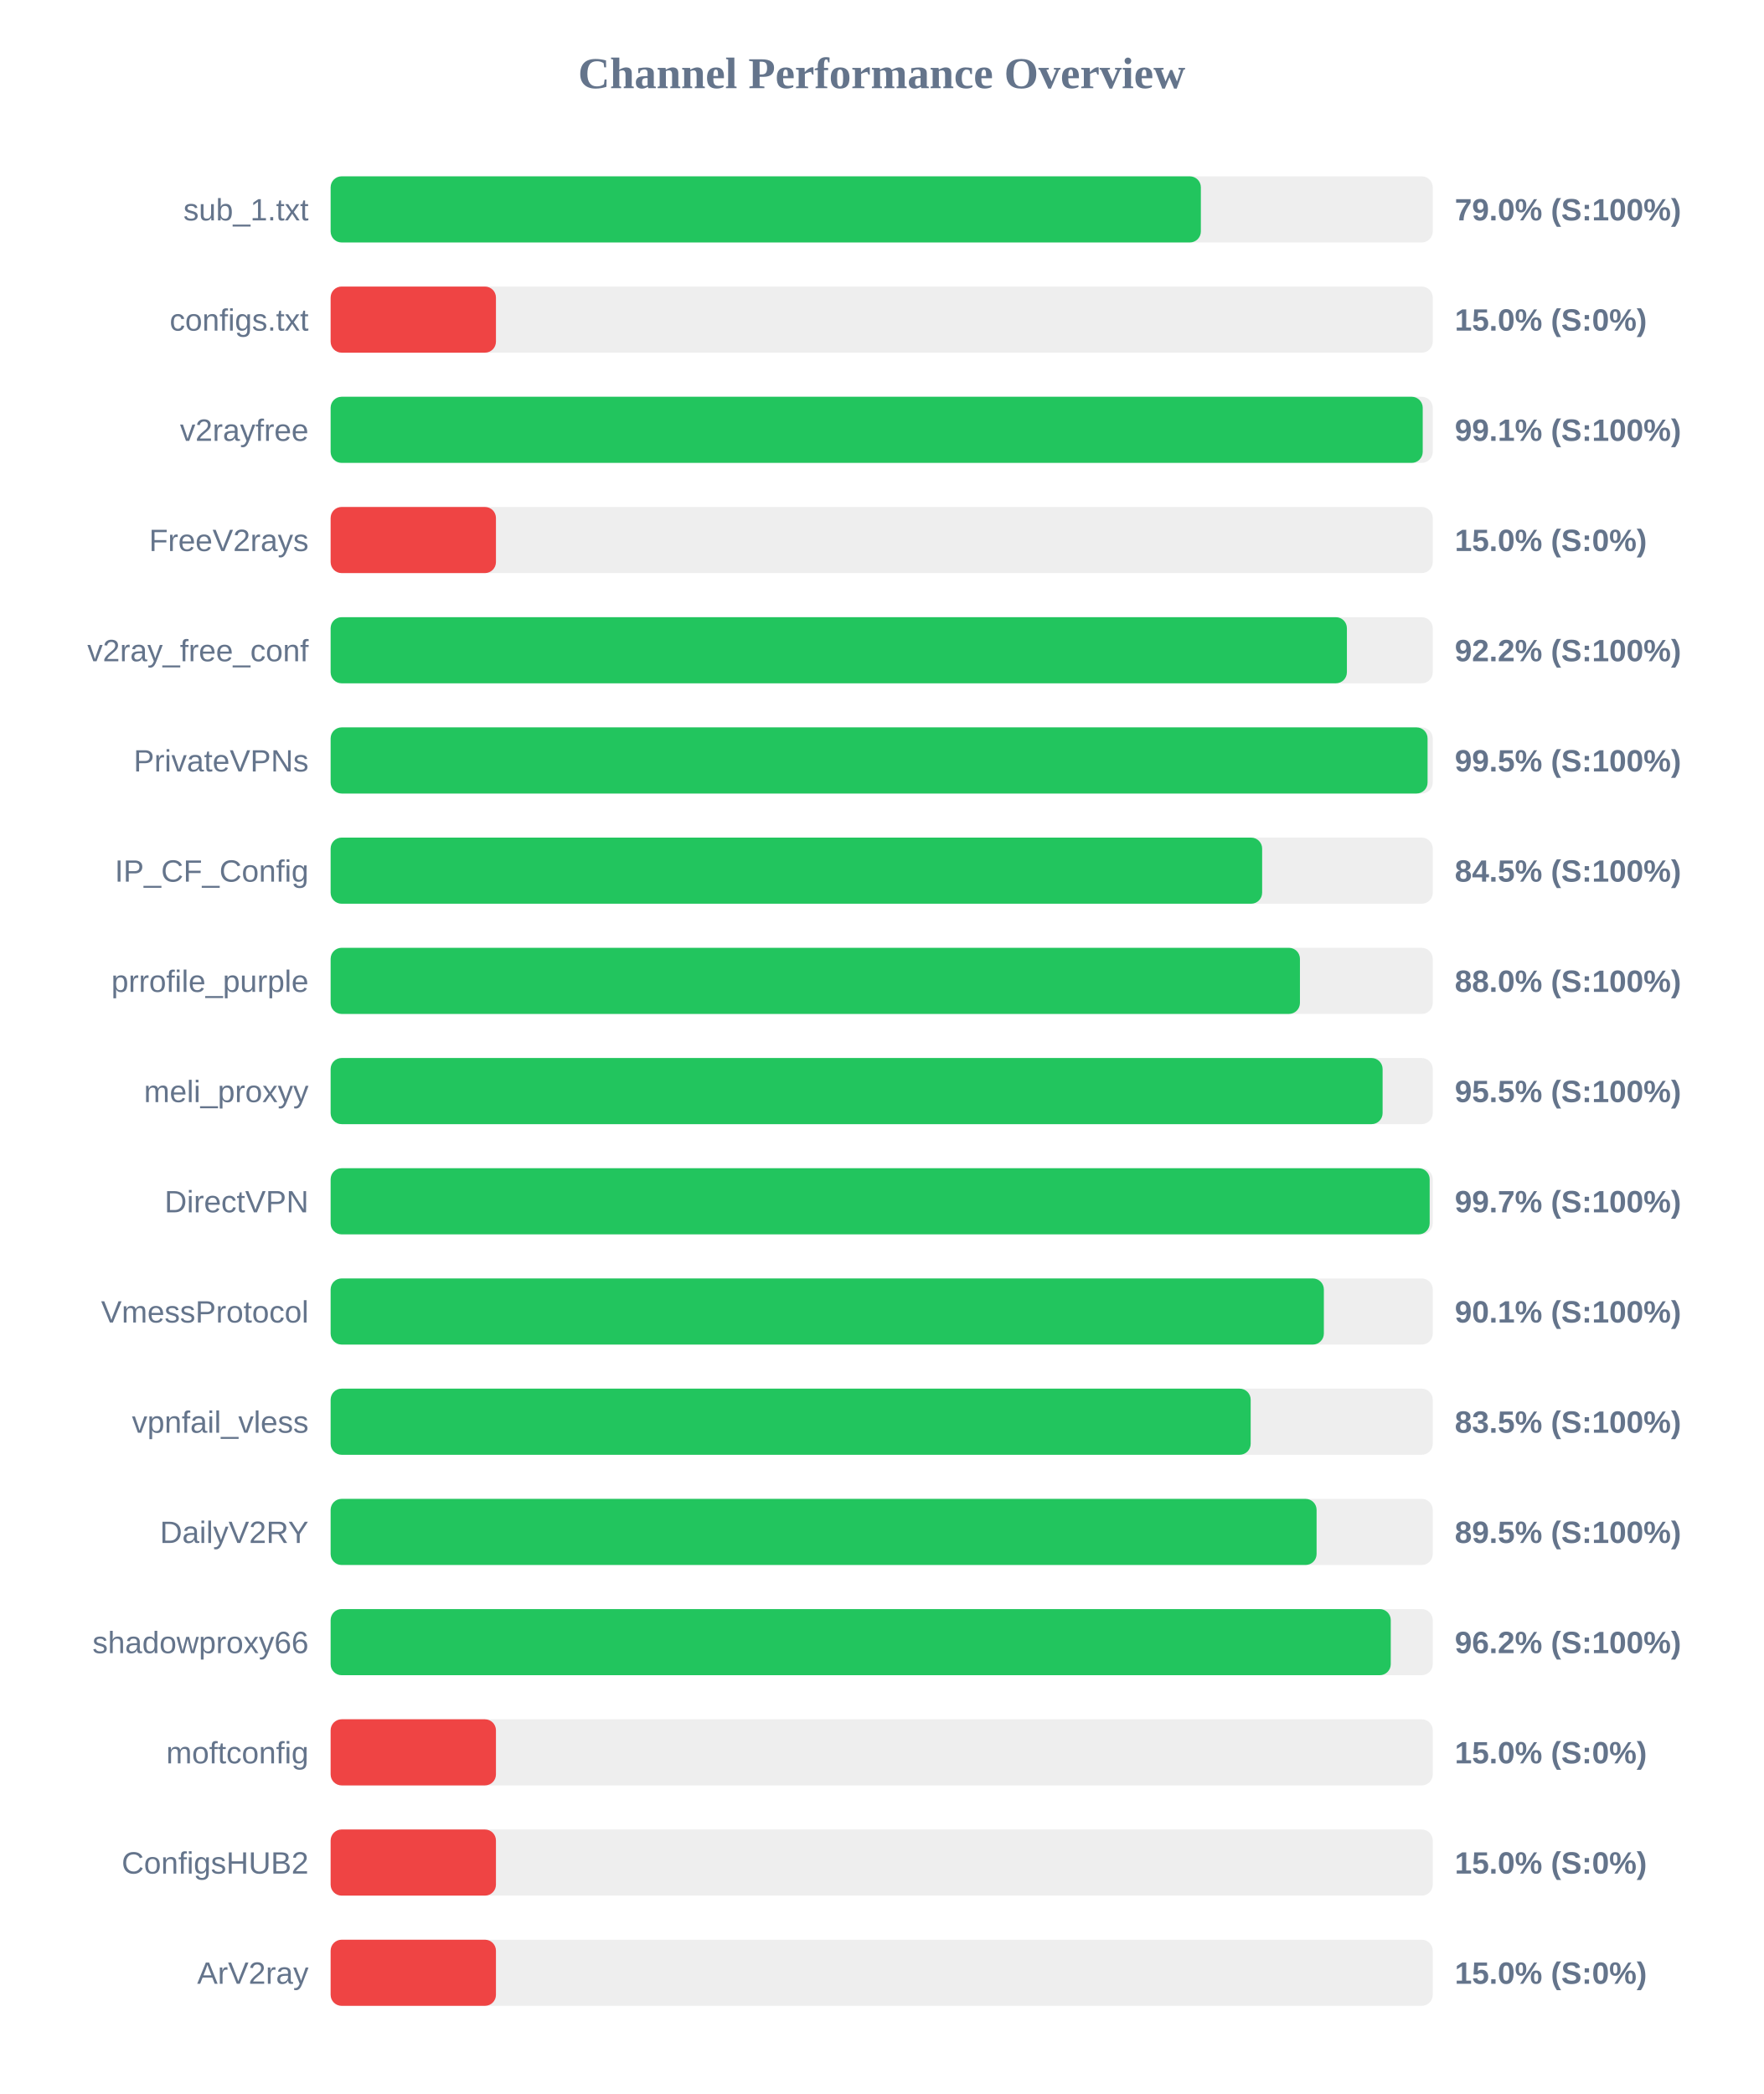
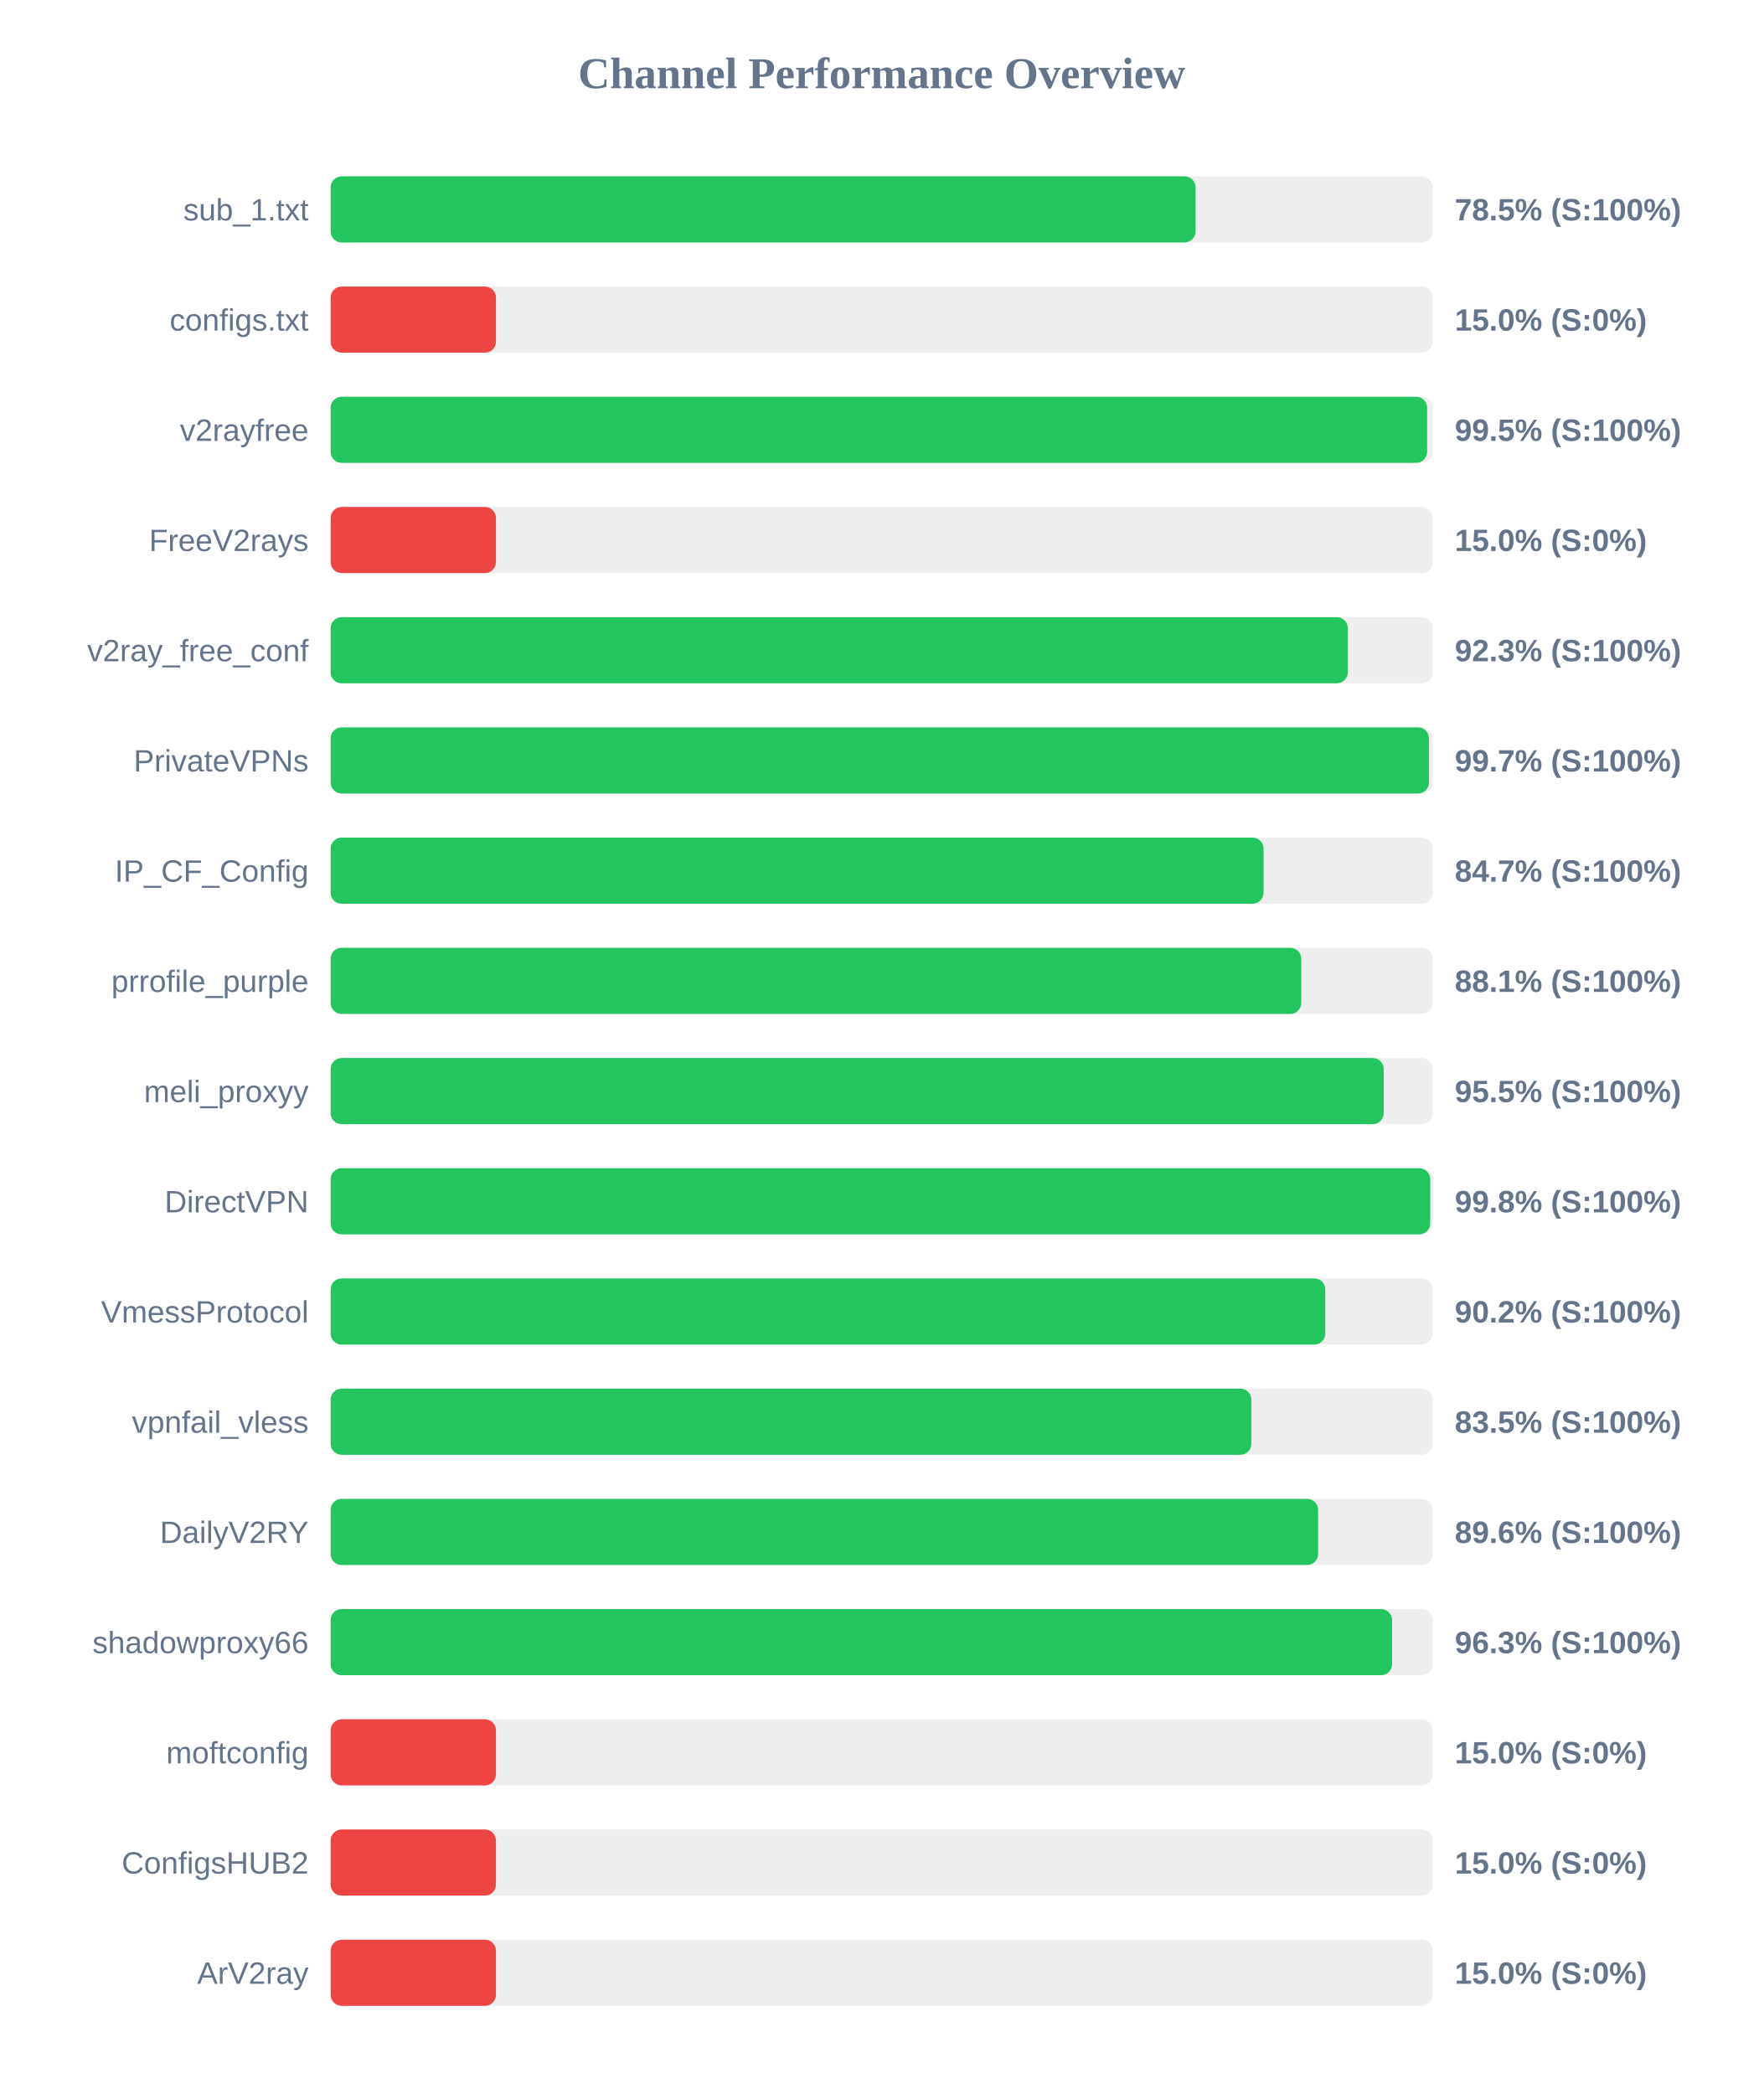
<svg xmlns="http://www.w3.org/2000/svg" width="800" height="950" version="1.1">
  <style>
        .row { font: 14px Arial; fill: #64748b; }
        .score { font: bold 14px Arial; fill: #64748b; }
    </style>
  <text x="400" y="40" text-anchor="middle" font-size="20px" font-weight="bold" fill="#64748b">Channel Performance Overview</text>
  <rect x="150" y="80" width="500" height="30" fill="#eee" rx="5" />
-   <rect x="150" y="80" width="394.8" height="30" fill="#22c55e" rx="5" />
+   <rect x="150" y="80" width="392.4" height="30" fill="#22c55e" rx="5" />
  <text x="140" y="100" text-anchor="end" class="row">sub_1.txt</text>
-   <text x="660" y="100" text-anchor="start" class="score">79.0% (S:100%)</text>
+   <text x="660" y="100" text-anchor="start" class="score">78.5% (S:100%)</text>
  <rect x="150" y="130" width="500" height="30" fill="#eee" rx="5" />
  <rect x="150" y="130" width="75.0" height="30" fill="#ef4444" rx="5" />
  <text x="140" y="150" text-anchor="end" class="row">configs.txt</text>
  <text x="660" y="150" text-anchor="start" class="score">15.0% (S:0%)</text>
  <rect x="150" y="180" width="500" height="30" fill="#eee" rx="5" />
-   <rect x="150" y="180" width="495.45" height="30" fill="#22c55e" rx="5" />
+   <rect x="150" y="180" width="497.45" height="30" fill="#22c55e" rx="5" />
  <text x="140" y="200" text-anchor="end" class="row">v2rayfree</text>
-   <text x="660" y="200" text-anchor="start" class="score">99.1% (S:100%)</text>
+   <text x="660" y="200" text-anchor="start" class="score">99.5% (S:100%)</text>
  <rect x="150" y="230" width="500" height="30" fill="#eee" rx="5" />
  <rect x="150" y="230" width="75.0" height="30" fill="#ef4444" rx="5" />
  <text x="140" y="250" text-anchor="end" class="row">FreeV2rays</text>
  <text x="660" y="250" text-anchor="start" class="score">15.0% (S:0%)</text>
  <rect x="150" y="280" width="500" height="30" fill="#eee" rx="5" />
-   <rect x="150" y="280" width="461.05" height="30" fill="#22c55e" rx="5" />
+   <rect x="150" y="280" width="461.45" height="30" fill="#22c55e" rx="5" />
  <text x="140" y="300" text-anchor="end" class="row">v2ray_free_conf</text>
-   <text x="660" y="300" text-anchor="start" class="score">92.2% (S:100%)</text>
+   <text x="660" y="300" text-anchor="start" class="score">92.3% (S:100%)</text>
  <rect x="150" y="330" width="500" height="30" fill="#eee" rx="5" />
-   <rect x="150" y="330" width="497.65" height="30" fill="#22c55e" rx="5" />
+   <rect x="150" y="330" width="498.3" height="30" fill="#22c55e" rx="5" />
  <text x="140" y="350" text-anchor="end" class="row">PrivateVPNs</text>
-   <text x="660" y="350" text-anchor="start" class="score">99.5% (S:100%)</text>
+   <text x="660" y="350" text-anchor="start" class="score">99.7% (S:100%)</text>
  <rect x="150" y="380" width="500" height="30" fill="#eee" rx="5" />
-   <rect x="150" y="380" width="422.6" height="30" fill="#22c55e" rx="5" />
+   <rect x="150" y="380" width="423.25" height="30" fill="#22c55e" rx="5" />
  <text x="140" y="400" text-anchor="end" class="row">IP_CF_Config</text>
-   <text x="660" y="400" text-anchor="start" class="score">84.5% (S:100%)</text>
+   <text x="660" y="400" text-anchor="start" class="score">84.7% (S:100%)</text>
  <rect x="150" y="430" width="500" height="30" fill="#eee" rx="5" />
-   <rect x="150" y="430" width="439.75" height="30" fill="#22c55e" rx="5" />
+   <rect x="150" y="430" width="440.35" height="30" fill="#22c55e" rx="5" />
  <text x="140" y="450" text-anchor="end" class="row">prrofile_purple</text>
-   <text x="660" y="450" text-anchor="start" class="score">88.0% (S:100%)</text>
+   <text x="660" y="450" text-anchor="start" class="score">88.1% (S:100%)</text>
  <rect x="150" y="480" width="500" height="30" fill="#eee" rx="5" />
-   <rect x="150" y="480" width="477.25" height="30" fill="#22c55e" rx="5" />
+   <rect x="150" y="480" width="477.75" height="30" fill="#22c55e" rx="5" />
  <text x="140" y="500" text-anchor="end" class="row">meli_proxyy</text>
  <text x="660" y="500" text-anchor="start" class="score">95.5% (S:100%)</text>
  <rect x="150" y="530" width="500" height="30" fill="#eee" rx="5" />
-   <rect x="150" y="530" width="498.6" height="30" fill="#22c55e" rx="5" />
+   <rect x="150" y="530" width="498.85" height="30" fill="#22c55e" rx="5" />
  <text x="140" y="550" text-anchor="end" class="row">DirectVPN</text>
-   <text x="660" y="550" text-anchor="start" class="score">99.7% (S:100%)</text>
+   <text x="660" y="550" text-anchor="start" class="score">99.8% (S:100%)</text>
  <rect x="150" y="580" width="500" height="30" fill="#eee" rx="5" />
-   <rect x="150" y="580" width="450.6" height="30" fill="#22c55e" rx="5" />
+   <rect x="150" y="580" width="451.25" height="30" fill="#22c55e" rx="5" />
  <text x="140" y="600" text-anchor="end" class="row">VmessProtocol</text>
-   <text x="660" y="600" text-anchor="start" class="score">90.1% (S:100%)</text>
+   <text x="660" y="600" text-anchor="start" class="score">90.2% (S:100%)</text>
  <rect x="150" y="630" width="500" height="30" fill="#eee" rx="5" />
-   <rect x="150" y="630" width="417.4" height="30" fill="#22c55e" rx="5" />
+   <rect x="150" y="630" width="417.7" height="30" fill="#22c55e" rx="5" />
  <text x="140" y="650" text-anchor="end" class="row">vpnfail_vless</text>
  <text x="660" y="650" text-anchor="start" class="score">83.5% (S:100%)</text>
  <rect x="150" y="680" width="500" height="30" fill="#eee" rx="5" />
-   <rect x="150" y="680" width="447.3" height="30" fill="#22c55e" rx="5" />
+   <rect x="150" y="680" width="448.0" height="30" fill="#22c55e" rx="5" />
  <text x="140" y="700" text-anchor="end" class="row">DailyV2RY</text>
-   <text x="660" y="700" text-anchor="start" class="score">89.5% (S:100%)</text>
+   <text x="660" y="700" text-anchor="start" class="score">89.6% (S:100%)</text>
  <rect x="150" y="730" width="500" height="30" fill="#eee" rx="5" />
-   <rect x="150" y="730" width="480.95" height="30" fill="#22c55e" rx="5" />
+   <rect x="150" y="730" width="481.55" height="30" fill="#22c55e" rx="5" />
  <text x="140" y="750" text-anchor="end" class="row">shadowproxy66</text>
-   <text x="660" y="750" text-anchor="start" class="score">96.2% (S:100%)</text>
+   <text x="660" y="750" text-anchor="start" class="score">96.3% (S:100%)</text>
  <rect x="150" y="780" width="500" height="30" fill="#eee" rx="5" />
  <rect x="150" y="780" width="75.0" height="30" fill="#ef4444" rx="5" />
  <text x="140" y="800" text-anchor="end" class="row">moftconfig</text>
  <text x="660" y="800" text-anchor="start" class="score">15.0% (S:0%)</text>
  <rect x="150" y="830" width="500" height="30" fill="#eee" rx="5" />
  <rect x="150" y="830" width="75.0" height="30" fill="#ef4444" rx="5" />
  <text x="140" y="850" text-anchor="end" class="row">ConfigsHUB2</text>
  <text x="660" y="850" text-anchor="start" class="score">15.0% (S:0%)</text>
  <rect x="150" y="880" width="500" height="30" fill="#eee" rx="5" />
  <rect x="150" y="880" width="75.0" height="30" fill="#ef4444" rx="5" />
  <text x="140" y="900" text-anchor="end" class="row">ArV2ray</text>
  <text x="660" y="900" text-anchor="start" class="score">15.0% (S:0%)</text>
</svg>
